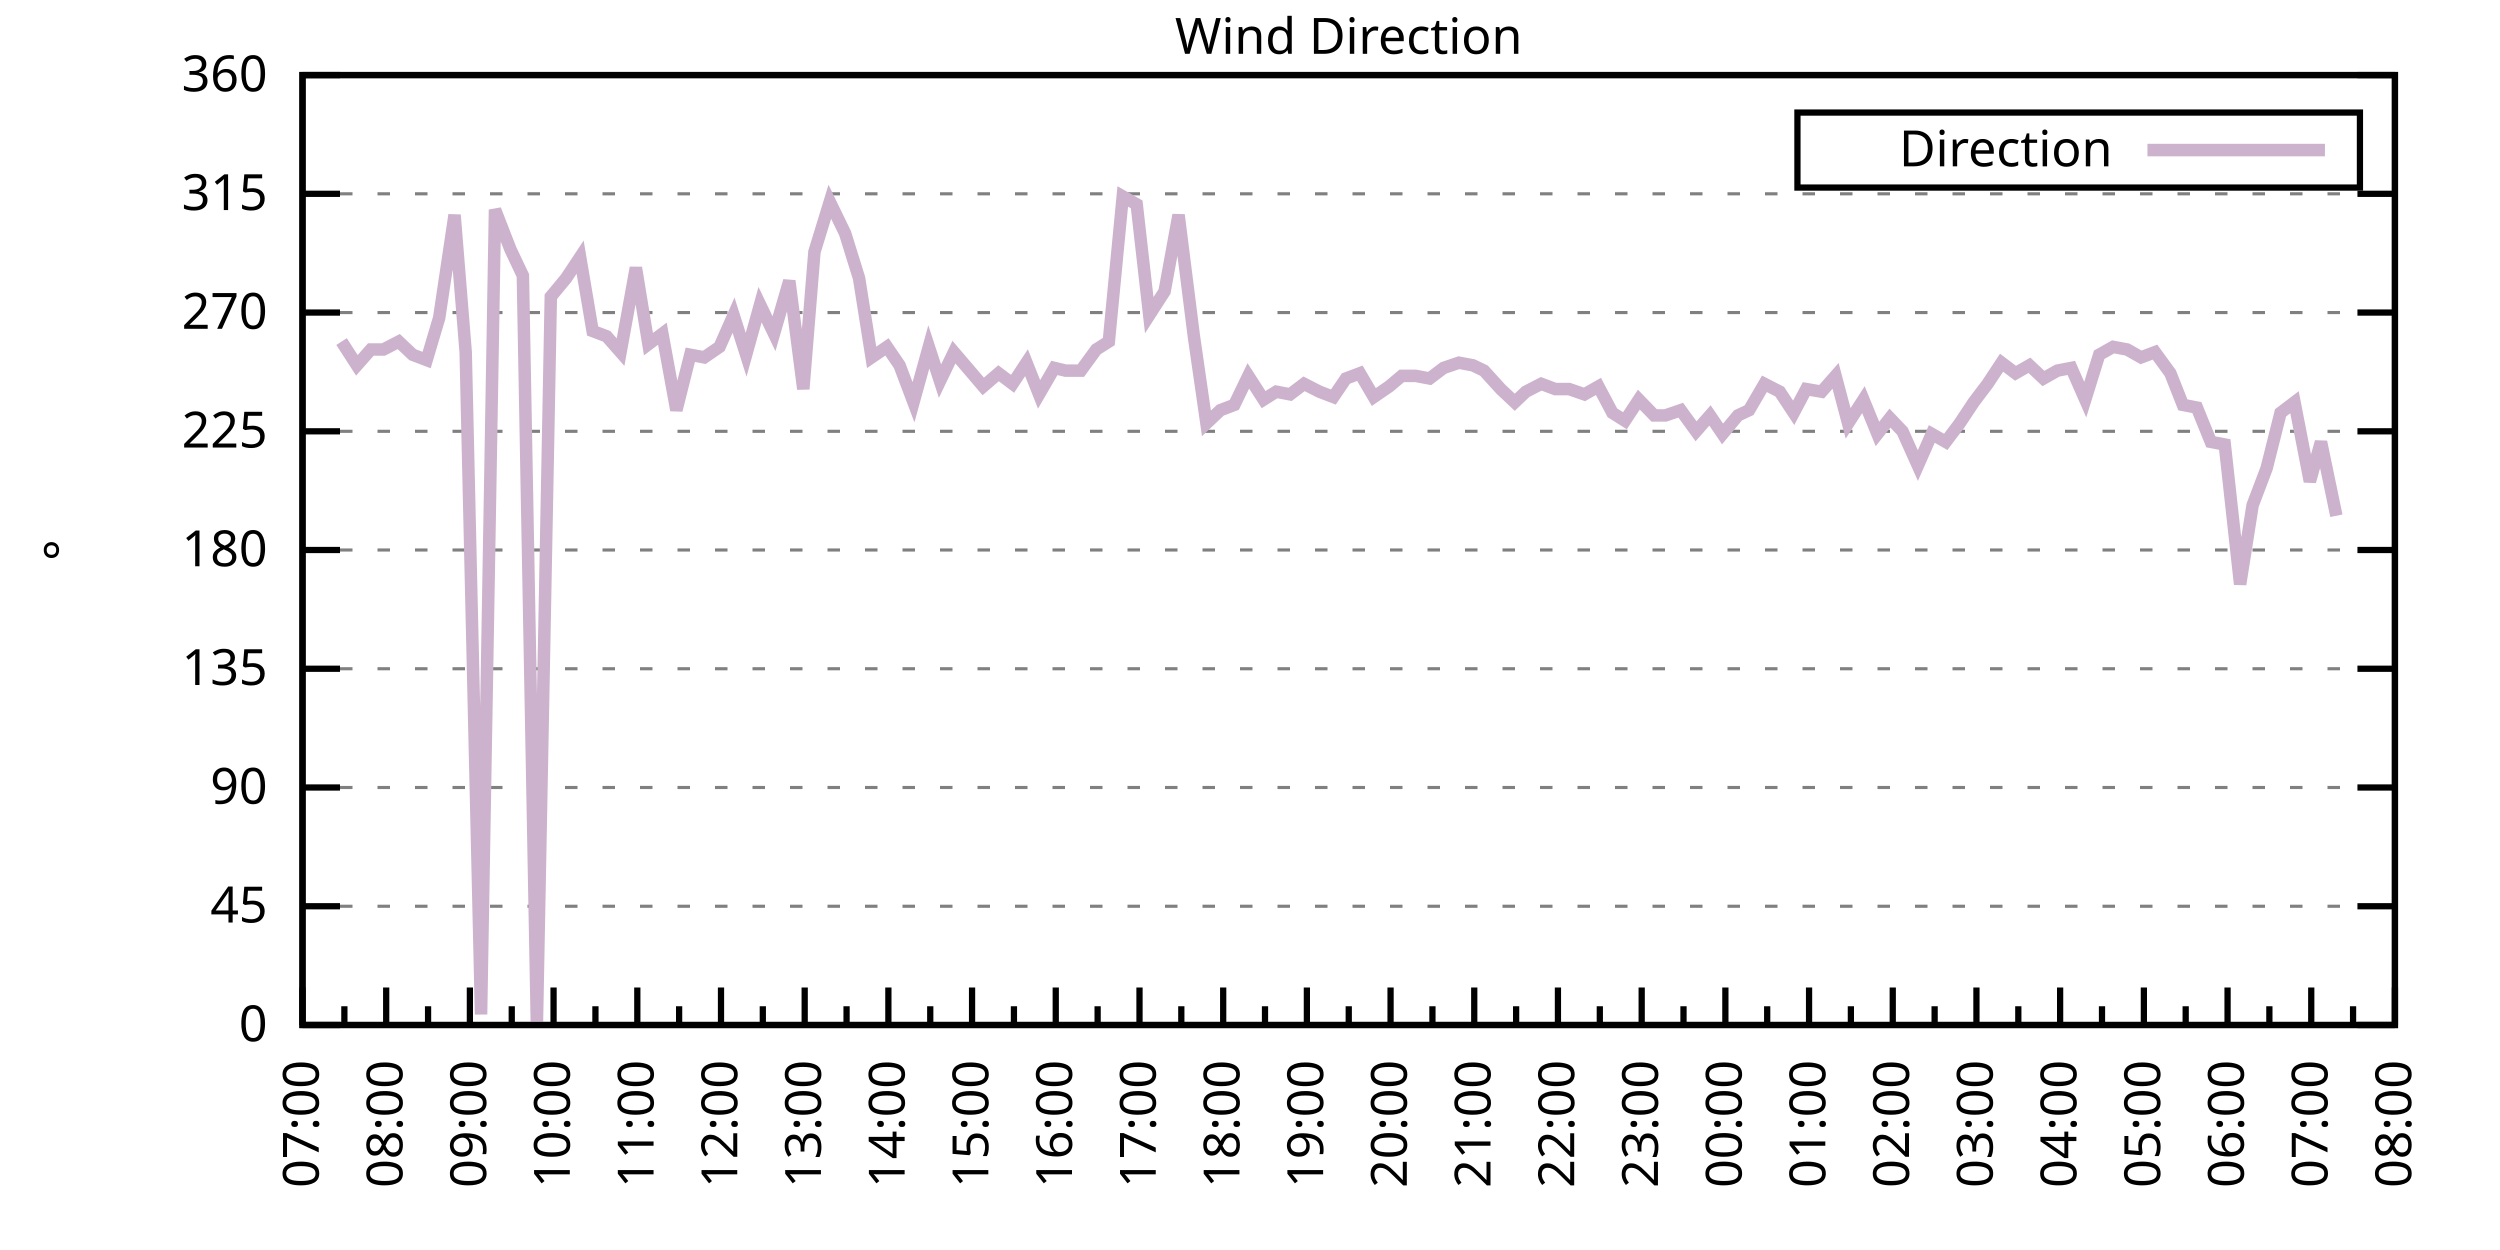
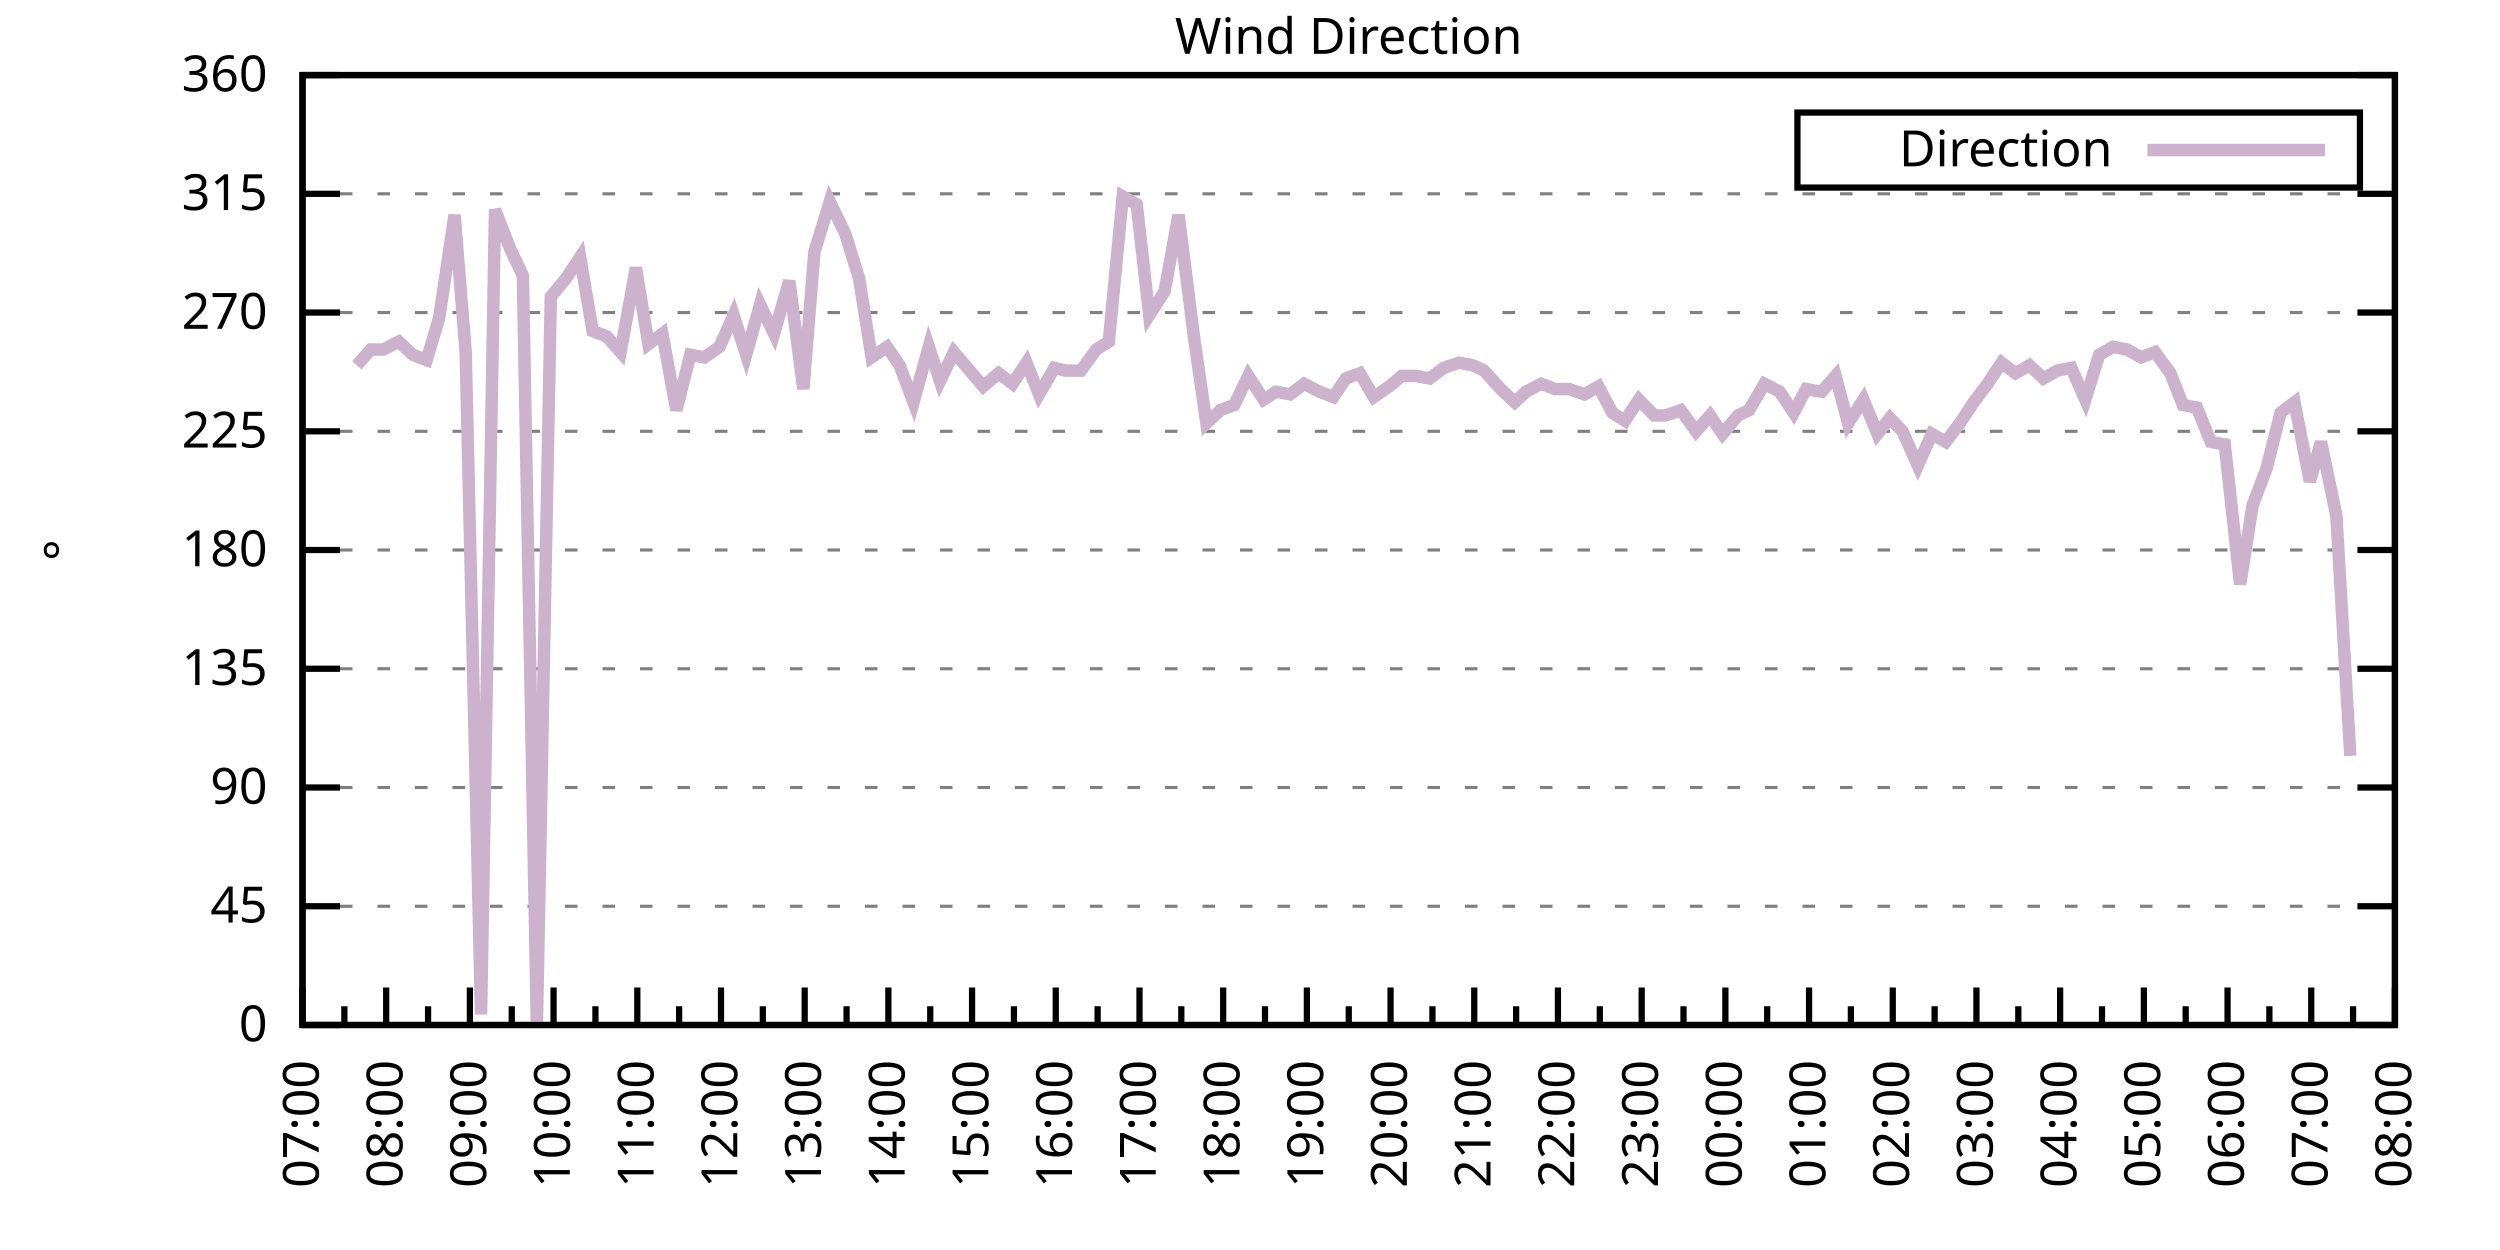
<svg xmlns="http://www.w3.org/2000/svg" xmlns:xlink="http://www.w3.org/1999/xlink" width="400" height="200" viewBox="0 0 400 200">
  <g id="gnuplot_canvas">
    <rect x="0" y="0" width="400" height="200" fill="none" />
    <defs>
      <circle id="gpDot" r="0.5" stroke-width="0.5" stroke="currentColor" />
      <path id="gpPt0" stroke-width="0.333" stroke="currentColor" d="M-1,0 h2 M0,-1 v2" />
      <path id="gpPt1" stroke-width="0.333" stroke="currentColor" d="M-1,-1 L1,1 M1,-1 L-1,1" />
      <path id="gpPt2" stroke-width="0.333" stroke="currentColor" d="M-1,0 L1,0 M0,-1 L0,1 M-1,-1 L1,1 M-1,1 L1,-1" />
      <rect id="gpPt3" stroke-width="0.333" stroke="currentColor" x="-1" y="-1" width="2" height="2" />
      <rect id="gpPt4" stroke-width="0.333" stroke="currentColor" fill="currentColor" x="-1" y="-1" width="2" height="2" />
      <circle id="gpPt5" stroke-width="0.333" stroke="currentColor" cx="0" cy="0" r="1" />
      <use xlink:href="#gpPt5" id="gpPt6" fill="currentColor" stroke="none" />
      <path id="gpPt7" stroke-width="0.333" stroke="currentColor" d="M0,-1.33 L-1.33,0.67 L1.33,0.67 z" />
      <use xlink:href="#gpPt7" id="gpPt8" fill="currentColor" stroke="none" />
      <use xlink:href="#gpPt7" id="gpPt9" stroke="currentColor" transform="rotate(180)" />
      <use xlink:href="#gpPt9" id="gpPt10" fill="currentColor" stroke="none" />
      <use xlink:href="#gpPt3" id="gpPt11" stroke="currentColor" transform="rotate(45)" />
      <use xlink:href="#gpPt11" id="gpPt12" fill="currentColor" stroke="none" />
      <path id="gpPt13" stroke-width="0.333" stroke="currentColor" d="M0,1.330 L1.265,0.411 L0.782,-1.067 L-0.782,-1.076 L-1.265,0.411 z" />
      <use xlink:href="#gpPt13" id="gpPt14" fill="currentColor" stroke="none" />
      <filter id="textbox" filterUnits="objectBoundingBox" x="0" y="0" height="1" width="1">
        <feFlood flood-color="white" flood-opacity="1" result="bgnd" />
        <feComposite in="SourceGraphic" in2="bgnd" operator="atop" />
      </filter>
      <filter id="greybox" filterUnits="objectBoundingBox" x="0" y="0" height="1" width="1">
        <feFlood flood-color="lightgrey" flood-opacity="1" result="grey" />
        <feComposite in="SourceGraphic" in2="grey" operator="atop" />
      </filter>
    </defs>
    <g fill="none" color="white" stroke="currentColor" stroke-width="1.00" stroke-linecap="butt" stroke-linejoin="miter">
</g>
    <g fill="none" color="black" stroke="currentColor" stroke-width="1.00" stroke-linecap="butt" stroke-linejoin="miter">
      <g stroke="none" shape-rendering="crispEdges">
        <polygon fill="rgb(255, 255, 255)" points="48.40,164.00 383.18,164.00 383.18,12.02 48.40,12.02 " />
      </g>
    </g>
    <g fill="none" color="black" stroke="currentColor" stroke-width="1.00" stroke-linecap="butt" stroke-linejoin="miter">
</g>
    <g fill="none" color="black" stroke="black" stroke-width="0.50" stroke-linecap="butt" stroke-linejoin="miter">
</g>
    <g fill="none" color="gray" stroke="currentColor" stroke-width="0.50" stroke-linecap="butt" stroke-linejoin="miter">
      <path stroke="gray" stroke-dasharray="2,4" class="gridline" d="M48.40,164.00 L383.19,164.00  " />
    </g>
    <g fill="none" color="gray" stroke="gray" stroke-width="1.00" stroke-linecap="butt" stroke-linejoin="miter">
</g>
    <g fill="none" color="black" stroke="currentColor" stroke-width="1.00" stroke-linecap="butt" stroke-linejoin="miter">
      <path stroke="black" d="M48.40,164.00 L54.40,164.00 M383.19,164.00 L377.19,164.00  " />
      <g transform="translate(42.80,166.60)" stroke="none" fill="black" font-family="Sans" font-size="8.00" text-anchor="end">
        <text>
          <tspan font-family="Sans"> 0</tspan>
        </text>
      </g>
    </g>
    <g fill="none" color="black" stroke="currentColor" stroke-width="1.00" stroke-linecap="butt" stroke-linejoin="miter">
</g>
    <g fill="none" color="black" stroke="black" stroke-width="0.50" stroke-linecap="butt" stroke-linejoin="miter">
</g>
    <g fill="none" color="gray" stroke="currentColor" stroke-width="0.50" stroke-linecap="butt" stroke-linejoin="miter">
      <path stroke="gray" stroke-dasharray="2,4" class="gridline" d="M48.40,145.00 L383.19,145.00  " />
    </g>
    <g fill="none" color="gray" stroke="gray" stroke-width="1.00" stroke-linecap="butt" stroke-linejoin="miter">
</g>
    <g fill="none" color="black" stroke="currentColor" stroke-width="1.00" stroke-linecap="butt" stroke-linejoin="miter">
      <path stroke="black" d="M48.40,145.00 L54.40,145.00 M383.19,145.00 L377.19,145.00  " />
      <g transform="translate(42.80,147.60)" stroke="none" fill="black" font-family="Sans" font-size="8.00" text-anchor="end">
        <text>
          <tspan font-family="Sans"> 45</tspan>
        </text>
      </g>
    </g>
    <g fill="none" color="black" stroke="currentColor" stroke-width="1.00" stroke-linecap="butt" stroke-linejoin="miter">
</g>
    <g fill="none" color="black" stroke="black" stroke-width="0.50" stroke-linecap="butt" stroke-linejoin="miter">
</g>
    <g fill="none" color="gray" stroke="currentColor" stroke-width="0.50" stroke-linecap="butt" stroke-linejoin="miter">
      <path stroke="gray" stroke-dasharray="2,4" class="gridline" d="M48.40,126.00 L383.19,126.00  " />
    </g>
    <g fill="none" color="gray" stroke="gray" stroke-width="1.00" stroke-linecap="butt" stroke-linejoin="miter">
</g>
    <g fill="none" color="black" stroke="currentColor" stroke-width="1.00" stroke-linecap="butt" stroke-linejoin="miter">
      <path stroke="black" d="M48.40,126.00 L54.40,126.00 M383.19,126.00 L377.19,126.00  " />
      <g transform="translate(42.80,128.60)" stroke="none" fill="black" font-family="Sans" font-size="8.00" text-anchor="end">
        <text>
          <tspan font-family="Sans"> 90</tspan>
        </text>
      </g>
    </g>
    <g fill="none" color="black" stroke="currentColor" stroke-width="1.00" stroke-linecap="butt" stroke-linejoin="miter">
</g>
    <g fill="none" color="black" stroke="black" stroke-width="0.50" stroke-linecap="butt" stroke-linejoin="miter">
</g>
    <g fill="none" color="gray" stroke="currentColor" stroke-width="0.50" stroke-linecap="butt" stroke-linejoin="miter">
      <path stroke="gray" stroke-dasharray="2,4" class="gridline" d="M48.40,107.00 L383.19,107.00  " />
    </g>
    <g fill="none" color="gray" stroke="gray" stroke-width="1.00" stroke-linecap="butt" stroke-linejoin="miter">
</g>
    <g fill="none" color="black" stroke="currentColor" stroke-width="1.00" stroke-linecap="butt" stroke-linejoin="miter">
      <path stroke="black" d="M48.40,107.00 L54.40,107.00 M383.19,107.00 L377.19,107.00  " />
      <g transform="translate(42.80,109.60)" stroke="none" fill="black" font-family="Sans" font-size="8.00" text-anchor="end">
        <text>
          <tspan font-family="Sans"> 135</tspan>
        </text>
      </g>
    </g>
    <g fill="none" color="black" stroke="currentColor" stroke-width="1.00" stroke-linecap="butt" stroke-linejoin="miter">
</g>
    <g fill="none" color="black" stroke="black" stroke-width="0.50" stroke-linecap="butt" stroke-linejoin="miter">
</g>
    <g fill="none" color="gray" stroke="currentColor" stroke-width="0.50" stroke-linecap="butt" stroke-linejoin="miter">
      <path stroke="gray" stroke-dasharray="2,4" class="gridline" d="M48.40,88.00 L383.19,88.00  " />
    </g>
    <g fill="none" color="gray" stroke="gray" stroke-width="1.00" stroke-linecap="butt" stroke-linejoin="miter">
</g>
    <g fill="none" color="black" stroke="currentColor" stroke-width="1.00" stroke-linecap="butt" stroke-linejoin="miter">
      <path stroke="black" d="M48.40,88.00 L54.40,88.00 M383.19,88.00 L377.19,88.00  " />
      <g transform="translate(42.80,90.60)" stroke="none" fill="black" font-family="Sans" font-size="8.00" text-anchor="end">
        <text>
          <tspan font-family="Sans"> 180</tspan>
        </text>
      </g>
    </g>
    <g fill="none" color="black" stroke="currentColor" stroke-width="1.00" stroke-linecap="butt" stroke-linejoin="miter">
</g>
    <g fill="none" color="black" stroke="black" stroke-width="0.50" stroke-linecap="butt" stroke-linejoin="miter">
</g>
    <g fill="none" color="gray" stroke="currentColor" stroke-width="0.50" stroke-linecap="butt" stroke-linejoin="miter">
      <path stroke="gray" stroke-dasharray="2,4" class="gridline" d="M48.40,69.01 L383.19,69.01  " />
    </g>
    <g fill="none" color="gray" stroke="gray" stroke-width="1.00" stroke-linecap="butt" stroke-linejoin="miter">
</g>
    <g fill="none" color="black" stroke="currentColor" stroke-width="1.00" stroke-linecap="butt" stroke-linejoin="miter">
      <path stroke="black" d="M48.40,69.01 L54.40,69.01 M383.19,69.01 L377.19,69.01  " />
      <g transform="translate(42.80,71.61)" stroke="none" fill="black" font-family="Sans" font-size="8.00" text-anchor="end">
        <text>
          <tspan font-family="Sans"> 225</tspan>
        </text>
      </g>
    </g>
    <g fill="none" color="black" stroke="currentColor" stroke-width="1.00" stroke-linecap="butt" stroke-linejoin="miter">
</g>
    <g fill="none" color="black" stroke="black" stroke-width="0.50" stroke-linecap="butt" stroke-linejoin="miter">
</g>
    <g fill="none" color="gray" stroke="currentColor" stroke-width="0.50" stroke-linecap="butt" stroke-linejoin="miter">
      <path stroke="gray" stroke-dasharray="2,4" class="gridline" d="M48.40,50.01 L383.19,50.01  " />
    </g>
    <g fill="none" color="gray" stroke="gray" stroke-width="1.00" stroke-linecap="butt" stroke-linejoin="miter">
</g>
    <g fill="none" color="black" stroke="currentColor" stroke-width="1.00" stroke-linecap="butt" stroke-linejoin="miter">
      <path stroke="black" d="M48.40,50.01 L54.40,50.01 M383.19,50.01 L377.19,50.01  " />
      <g transform="translate(42.80,52.61)" stroke="none" fill="black" font-family="Sans" font-size="8.00" text-anchor="end">
        <text>
          <tspan font-family="Sans"> 270</tspan>
        </text>
      </g>
    </g>
    <g fill="none" color="black" stroke="currentColor" stroke-width="1.00" stroke-linecap="butt" stroke-linejoin="miter">
</g>
    <g fill="none" color="black" stroke="black" stroke-width="0.50" stroke-linecap="butt" stroke-linejoin="miter">
</g>
    <g fill="none" color="gray" stroke="currentColor" stroke-width="0.50" stroke-linecap="butt" stroke-linejoin="miter">
      <path stroke="gray" stroke-dasharray="2,4" class="gridline" d="M48.40,31.01 L383.19,31.01  " />
    </g>
    <g fill="none" color="gray" stroke="gray" stroke-width="1.00" stroke-linecap="butt" stroke-linejoin="miter">
</g>
    <g fill="none" color="black" stroke="currentColor" stroke-width="1.00" stroke-linecap="butt" stroke-linejoin="miter">
      <path stroke="black" d="M48.40,31.01 L54.40,31.01 M383.19,31.01 L377.19,31.01  " />
      <g transform="translate(42.80,33.61)" stroke="none" fill="black" font-family="Sans" font-size="8.00" text-anchor="end">
        <text>
          <tspan font-family="Sans"> 315</tspan>
        </text>
      </g>
    </g>
    <g fill="none" color="black" stroke="currentColor" stroke-width="1.00" stroke-linecap="butt" stroke-linejoin="miter">
</g>
    <g fill="none" color="black" stroke="black" stroke-width="0.50" stroke-linecap="butt" stroke-linejoin="miter">
</g>
    <g fill="none" color="gray" stroke="currentColor" stroke-width="0.50" stroke-linecap="butt" stroke-linejoin="miter">
      <path stroke="gray" stroke-dasharray="2,4" class="gridline" d="M48.40,12.01 L383.19,12.01  " />
    </g>
    <g fill="none" color="gray" stroke="gray" stroke-width="1.00" stroke-linecap="butt" stroke-linejoin="miter">
</g>
    <g fill="none" color="black" stroke="currentColor" stroke-width="1.00" stroke-linecap="butt" stroke-linejoin="miter">
      <path stroke="black" d="M48.40,12.01 L54.40,12.01 M383.19,12.01 L377.19,12.01  " />
      <g transform="translate(42.80,14.61)" stroke="none" fill="black" font-family="Sans" font-size="8.00" text-anchor="end">
        <text>
          <tspan font-family="Sans"> 360</tspan>
        </text>
      </g>
    </g>
    <g fill="none" color="black" stroke="currentColor" stroke-width="1.00" stroke-linecap="butt" stroke-linejoin="miter">
      <path stroke="black" d="M48.40,164.00 L48.40,158.00  " />
      <g transform="translate(51.00,169.60) rotate(270)" stroke="none" fill="black" font-family="Sans" font-size="8.00" text-anchor="end">
        <text>
          <tspan font-family="Sans">07:00</tspan>
        </text>
      </g>
    </g>
    <g fill="none" color="black" stroke="currentColor" stroke-width="1.00" stroke-linecap="butt" stroke-linejoin="miter">
      <path stroke="black" d="M55.10,164.00 L55.10,161.00 M61.79,164.00 L61.79,158.00  " />
      <g transform="translate(64.39,169.60) rotate(270)" stroke="none" fill="black" font-family="Sans" font-size="8.00" text-anchor="end">
        <text>
          <tspan font-family="Sans">08:00</tspan>
        </text>
      </g>
    </g>
    <g fill="none" color="black" stroke="currentColor" stroke-width="1.00" stroke-linecap="butt" stroke-linejoin="miter">
      <path stroke="black" d="M68.49,164.00 L68.49,161.00 M75.18,164.00 L75.18,158.00  " />
      <g transform="translate(77.78,169.60) rotate(270)" stroke="none" fill="black" font-family="Sans" font-size="8.00" text-anchor="end">
        <text>
          <tspan font-family="Sans">09:00</tspan>
        </text>
      </g>
    </g>
    <g fill="none" color="black" stroke="currentColor" stroke-width="1.00" stroke-linecap="butt" stroke-linejoin="miter">
      <path stroke="black" d="M81.88,164.00 L81.88,161.00 M88.57,164.00 L88.57,158.00  " />
      <g transform="translate(91.17,169.60) rotate(270)" stroke="none" fill="black" font-family="Sans" font-size="8.00" text-anchor="end">
        <text>
          <tspan font-family="Sans">10:00</tspan>
        </text>
      </g>
    </g>
    <g fill="none" color="black" stroke="currentColor" stroke-width="1.00" stroke-linecap="butt" stroke-linejoin="miter">
      <path stroke="black" d="M95.27,164.00 L95.27,161.00 M101.97,164.00 L101.97,158.00  " />
      <g transform="translate(104.57,169.60) rotate(270)" stroke="none" fill="black" font-family="Sans" font-size="8.00" text-anchor="end">
        <text>
          <tspan font-family="Sans">11:00</tspan>
        </text>
      </g>
    </g>
    <g fill="none" color="black" stroke="currentColor" stroke-width="1.00" stroke-linecap="butt" stroke-linejoin="miter">
      <path stroke="black" d="M108.66,164.00 L108.66,161.00 M115.36,164.00 L115.36,158.00  " />
      <g transform="translate(117.96,169.60) rotate(270)" stroke="none" fill="black" font-family="Sans" font-size="8.00" text-anchor="end">
        <text>
          <tspan font-family="Sans">12:00</tspan>
        </text>
      </g>
    </g>
    <g fill="none" color="black" stroke="currentColor" stroke-width="1.00" stroke-linecap="butt" stroke-linejoin="miter">
      <path stroke="black" d="M122.05,164.00 L122.05,161.00 M128.75,164.00 L128.75,158.00  " />
      <g transform="translate(131.35,169.60) rotate(270)" stroke="none" fill="black" font-family="Sans" font-size="8.00" text-anchor="end">
        <text>
          <tspan font-family="Sans">13:00</tspan>
        </text>
      </g>
    </g>
    <g fill="none" color="black" stroke="currentColor" stroke-width="1.00" stroke-linecap="butt" stroke-linejoin="miter">
      <path stroke="black" d="M135.45,164.00 L135.45,161.00 M142.14,164.00 L142.14,158.00  " />
      <g transform="translate(144.74,169.60) rotate(270)" stroke="none" fill="black" font-family="Sans" font-size="8.00" text-anchor="end">
        <text>
          <tspan font-family="Sans">14:00</tspan>
        </text>
      </g>
    </g>
    <g fill="none" color="black" stroke="currentColor" stroke-width="1.00" stroke-linecap="butt" stroke-linejoin="miter">
      <path stroke="black" d="M148.84,164.00 L148.84,161.00 M155.53,164.00 L155.53,158.00  " />
      <g transform="translate(158.13,169.60) rotate(270)" stroke="none" fill="black" font-family="Sans" font-size="8.00" text-anchor="end">
        <text>
          <tspan font-family="Sans">15:00</tspan>
        </text>
      </g>
    </g>
    <g fill="none" color="black" stroke="currentColor" stroke-width="1.00" stroke-linecap="butt" stroke-linejoin="miter">
      <path stroke="black" d="M162.23,164.00 L162.23,161.00 M168.92,164.00 L168.92,158.00  " />
      <g transform="translate(171.52,169.60) rotate(270)" stroke="none" fill="black" font-family="Sans" font-size="8.00" text-anchor="end">
        <text>
          <tspan font-family="Sans">16:00</tspan>
        </text>
      </g>
    </g>
    <g fill="none" color="black" stroke="currentColor" stroke-width="1.00" stroke-linecap="butt" stroke-linejoin="miter">
      <path stroke="black" d="M175.62,164.00 L175.62,161.00 M182.32,164.00 L182.32,158.00  " />
      <g transform="translate(184.92,169.60) rotate(270)" stroke="none" fill="black" font-family="Sans" font-size="8.00" text-anchor="end">
        <text>
          <tspan font-family="Sans">17:00</tspan>
        </text>
      </g>
    </g>
    <g fill="none" color="black" stroke="currentColor" stroke-width="1.00" stroke-linecap="butt" stroke-linejoin="miter">
      <path stroke="black" d="M189.01,164.00 L189.01,161.00 M195.71,164.00 L195.71,158.00  " />
      <g transform="translate(198.31,169.60) rotate(270)" stroke="none" fill="black" font-family="Sans" font-size="8.00" text-anchor="end">
        <text>
          <tspan font-family="Sans">18:00</tspan>
        </text>
      </g>
    </g>
    <g fill="none" color="black" stroke="currentColor" stroke-width="1.00" stroke-linecap="butt" stroke-linejoin="miter">
      <path stroke="black" d="M202.40,164.00 L202.40,161.00 M209.10,164.00 L209.10,158.00  " />
      <g transform="translate(211.70,169.60) rotate(270)" stroke="none" fill="black" font-family="Sans" font-size="8.00" text-anchor="end">
        <text>
          <tspan font-family="Sans">19:00</tspan>
        </text>
      </g>
    </g>
    <g fill="none" color="black" stroke="currentColor" stroke-width="1.00" stroke-linecap="butt" stroke-linejoin="miter">
      <path stroke="black" d="M215.80,164.00 L215.80,161.00 M222.49,164.00 L222.49,158.00  " />
      <g transform="translate(225.09,169.60) rotate(270)" stroke="none" fill="black" font-family="Sans" font-size="8.00" text-anchor="end">
        <text>
          <tspan font-family="Sans">20:00</tspan>
        </text>
      </g>
    </g>
    <g fill="none" color="black" stroke="currentColor" stroke-width="1.00" stroke-linecap="butt" stroke-linejoin="miter">
      <path stroke="black" d="M229.19,164.00 L229.19,161.00 M235.88,164.00 L235.88,158.00  " />
      <g transform="translate(238.48,169.60) rotate(270)" stroke="none" fill="black" font-family="Sans" font-size="8.00" text-anchor="end">
        <text>
          <tspan font-family="Sans">21:00</tspan>
        </text>
      </g>
    </g>
    <g fill="none" color="black" stroke="currentColor" stroke-width="1.00" stroke-linecap="butt" stroke-linejoin="miter">
      <path stroke="black" d="M242.58,164.00 L242.58,161.00 M249.27,164.00 L249.27,158.00  " />
      <g transform="translate(251.87,169.60) rotate(270)" stroke="none" fill="black" font-family="Sans" font-size="8.00" text-anchor="end">
        <text>
          <tspan font-family="Sans">22:00</tspan>
        </text>
      </g>
    </g>
    <g fill="none" color="black" stroke="currentColor" stroke-width="1.00" stroke-linecap="butt" stroke-linejoin="miter">
      <path stroke="black" d="M255.97,164.00 L255.97,161.00 M262.67,164.00 L262.67,158.00  " />
      <g transform="translate(265.27,169.60) rotate(270)" stroke="none" fill="black" font-family="Sans" font-size="8.00" text-anchor="end">
        <text>
          <tspan font-family="Sans">23:00</tspan>
        </text>
      </g>
    </g>
    <g fill="none" color="black" stroke="currentColor" stroke-width="1.00" stroke-linecap="butt" stroke-linejoin="miter">
      <path stroke="black" d="M269.36,164.00 L269.36,161.00 M276.06,164.00 L276.06,158.00  " />
      <g transform="translate(278.66,169.60) rotate(270)" stroke="none" fill="black" font-family="Sans" font-size="8.00" text-anchor="end">
        <text>
          <tspan font-family="Sans">00:00</tspan>
        </text>
      </g>
    </g>
    <g fill="none" color="black" stroke="currentColor" stroke-width="1.00" stroke-linecap="butt" stroke-linejoin="miter">
      <path stroke="black" d="M282.75,164.00 L282.75,161.00 M289.45,164.00 L289.45,158.00  " />
      <g transform="translate(292.05,169.60) rotate(270)" stroke="none" fill="black" font-family="Sans" font-size="8.00" text-anchor="end">
        <text>
          <tspan font-family="Sans">01:00</tspan>
        </text>
      </g>
    </g>
    <g fill="none" color="black" stroke="currentColor" stroke-width="1.00" stroke-linecap="butt" stroke-linejoin="miter">
      <path stroke="black" d="M296.14,164.00 L296.14,161.00 M302.84,164.00 L302.84,158.00  " />
      <g transform="translate(305.44,169.60) rotate(270)" stroke="none" fill="black" font-family="Sans" font-size="8.00" text-anchor="end">
        <text>
          <tspan font-family="Sans">02:00</tspan>
        </text>
      </g>
    </g>
    <g fill="none" color="black" stroke="currentColor" stroke-width="1.00" stroke-linecap="butt" stroke-linejoin="miter">
      <path stroke="black" d="M309.54,164.00 L309.54,161.00 M316.23,164.00 L316.23,158.00  " />
      <g transform="translate(318.83,169.60) rotate(270)" stroke="none" fill="black" font-family="Sans" font-size="8.00" text-anchor="end">
        <text>
          <tspan font-family="Sans">03:00</tspan>
        </text>
      </g>
    </g>
    <g fill="none" color="black" stroke="currentColor" stroke-width="1.00" stroke-linecap="butt" stroke-linejoin="miter">
      <path stroke="black" d="M322.93,164.00 L322.93,161.00 M329.62,164.00 L329.62,158.00  " />
      <g transform="translate(332.22,169.60) rotate(270)" stroke="none" fill="black" font-family="Sans" font-size="8.00" text-anchor="end">
        <text>
          <tspan font-family="Sans">04:00</tspan>
        </text>
      </g>
    </g>
    <g fill="none" color="black" stroke="currentColor" stroke-width="1.00" stroke-linecap="butt" stroke-linejoin="miter">
      <path stroke="black" d="M336.32,164.00 L336.32,161.00 M343.02,164.00 L343.02,158.00  " />
      <g transform="translate(345.62,169.60) rotate(270)" stroke="none" fill="black" font-family="Sans" font-size="8.00" text-anchor="end">
        <text>
          <tspan font-family="Sans">05:00</tspan>
        </text>
      </g>
    </g>
    <g fill="none" color="black" stroke="currentColor" stroke-width="1.00" stroke-linecap="butt" stroke-linejoin="miter">
      <path stroke="black" d="M349.71,164.00 L349.71,161.00 M356.41,164.00 L356.41,158.00  " />
      <g transform="translate(359.01,169.60) rotate(270)" stroke="none" fill="black" font-family="Sans" font-size="8.00" text-anchor="end">
        <text>
          <tspan font-family="Sans">06:00</tspan>
        </text>
      </g>
    </g>
    <g fill="none" color="black" stroke="currentColor" stroke-width="1.00" stroke-linecap="butt" stroke-linejoin="miter">
      <path stroke="black" d="M363.10,164.00 L363.10,161.00 M369.80,164.00 L369.80,158.00  " />
      <g transform="translate(372.40,169.60) rotate(270)" stroke="none" fill="black" font-family="Sans" font-size="8.00" text-anchor="end">
        <text>
          <tspan font-family="Sans">07:00</tspan>
        </text>
      </g>
    </g>
    <g fill="none" color="black" stroke="currentColor" stroke-width="1.00" stroke-linecap="butt" stroke-linejoin="miter">
      <path stroke="black" d="M376.49,164.00 L376.49,161.00 M383.19,164.00 L383.19,158.00  " />
      <g transform="translate(385.79,169.60) rotate(270)" stroke="none" fill="black" font-family="Sans" font-size="8.00" text-anchor="end">
        <text>
          <tspan font-family="Sans">08:00</tspan>
        </text>
      </g>
    </g>
    <g fill="none" color="black" stroke="currentColor" stroke-width="1.00" stroke-linecap="butt" stroke-linejoin="miter">
</g>
    <g fill="none" color="black" stroke="currentColor" stroke-width="1.00" stroke-linecap="butt" stroke-linejoin="miter">
      <path stroke="black" d="M48.40,12.01 L48.40,164.00 L383.19,164.00 L383.19,12.01 L48.40,12.01 Z  " />
    </g>
    <g fill="none" color="black" stroke="currentColor" stroke-width="1.00" stroke-linecap="butt" stroke-linejoin="miter">
      <g transform="translate(12.80,88.01) rotate(270)" stroke="none" fill="black" font-family="Sans" font-size="8.00" text-anchor="middle">
        <text>
          <tspan font-family="Sans">°</tspan>
        </text>
      </g>
    </g>
    <g fill="none" color="black" stroke="currentColor" stroke-width="1.00" stroke-linecap="butt" stroke-linejoin="miter">
</g>
    <g fill="none" color="black" stroke="currentColor" stroke-width="1.00" stroke-linecap="butt" stroke-linejoin="miter">
      <path stroke="black" d="M287.59,30.01 L287.59,18.01 L377.59,18.01 L377.59,30.01 L287.59,30.01 Z  " />
    </g>
    <g id="Wind_direction_plot_1">
      <g fill="none" color="white" stroke="black" stroke-width="2.00" stroke-linecap="butt" stroke-linejoin="miter">
</g>
      <g fill="none" color="black" stroke="currentColor" stroke-width="2.00" stroke-linecap="butt" stroke-linejoin="miter">
        <g transform="translate(337.99,26.61)" stroke="none" fill="black" font-family="Sans" font-size="8.00" text-anchor="end">
          <text>
            <tspan font-family="Sans">Direction</tspan>
          </text>
        </g>
      </g>
      <g fill="none" color="black" stroke="currentColor" stroke-width="2.00" stroke-linecap="butt" stroke-linejoin="miter">
-         <path stroke="rgb(204, 178, 204)" d="M343.59,24.01 L371.99,24.01 M54.65,54.65 L57.10,58.45 L59.34,55.92 L61.35,55.92 L63.80,54.65 L66.03,56.76   L68.26,57.61 L70.27,50.85 L72.73,34.39 L74.51,56.34 L76.97,162.31 L79.20,33.54 L81.66,39.87 L83.66,44.10   L85.90,164.00 L88.13,47.47 L90.58,44.52 L92.82,41.14 L94.82,52.96 L97.06,53.81 L99.29,56.34 L101.74,42.83   L103.75,55.07 L105.98,53.39 L108.22,65.63 L110.45,56.76 L112.68,57.18 L115.13,55.50 L117.37,50.43 L119.38,56.76   L121.61,48.74 L123.84,53.39 L126.29,44.94 L128.53,62.25 L130.31,40.30 L132.77,32.28 L135.22,37.34 L137.45,44.52   L139.46,57.18 L141.92,55.50 L143.93,58.45 L146.16,64.36 L148.61,55.50 L150.40,60.98 L152.63,56.34 L157.32,61.83   L159.77,59.72 L162.01,61.41 L164.24,58.03 L166.25,63.10 L168.70,58.87 L170.49,59.30 L172.94,59.30 L175.40,55.92   L177.41,54.65 L179.64,31.43 L181.87,32.70 L183.88,50.43 L186.33,46.63 L188.57,34.39 L191.02,53.81 L193.03,67.74   L195.26,65.63 L197.49,64.78 L199.73,60.14 L202.18,63.94 L204.19,62.67 L206.42,63.10 L208.65,61.41 L211.11,62.67   L213.34,63.52 L215.35,60.56 L217.58,59.72 L219.81,63.52 L222.27,61.83 L224.28,60.14 L226.51,60.14 L228.74,60.56   L230.97,58.87 L233.43,58.03 L235.66,58.45 L237.44,59.30 L240.12,62.25 L242.36,64.36 L244.14,62.67 L246.60,61.41   L248.83,62.25 L251.06,62.25 L253.51,63.10 L255.75,61.83 L257.98,66.05 L259.99,67.32 L262.22,63.94 L264.67,66.47   L266.46,66.47 L268.92,65.63 L271.37,69.01 L273.60,66.47 L275.61,69.43 L278.07,66.47 L279.85,65.63 L282.31,61.41   L284.76,62.67 L286.99,66.05 L289.00,62.25 L291.46,62.67 L293.69,60.14 L295.70,67.74 L298.15,63.94 L300.39,69.43   L302.39,66.90 L304.40,69.01 L306.86,74.49 L309.09,69.43 L311.32,70.70 L313.55,67.74 L315.79,64.36 L318.02,61.41   L320.25,58.03 L322.48,59.72 L324.71,58.45 L326.95,60.56 L329.18,59.30 L331.41,58.87 L333.64,63.94 L335.87,56.76   L338.10,55.50 L340.34,55.92 L342.57,57.18 L344.80,56.34 L347.26,59.72 L349.26,64.78 L351.50,65.21 L353.73,70.70   L355.96,71.12 L358.42,93.49 L360.42,80.83 L362.66,74.92 L364.89,66.05 L367.12,64.36 L369.58,77.03 L371.36,70.70   L373.82,82.52  " />
+         <path stroke="rgb(204, 178, 204)" d="M343.59,24.01 L371.99,24.01 M57.10,58.45 L59.34,55.92 L61.35,55.92 L63.80,54.65 L66.03,56.76 L68.26,57.61   L70.27,50.85 L72.73,34.39 L74.51,56.34 L76.97,162.31 L79.20,33.54 L81.66,39.87 L83.66,44.10 L85.90,164.00   L88.13,47.47 L90.58,44.52 L92.82,41.14 L94.82,52.96 L97.06,53.81 L99.29,56.34 L101.74,42.83 L103.75,55.07   L105.98,53.39 L108.22,65.63 L110.45,56.76 L112.68,57.18 L115.13,55.50 L117.37,50.43 L119.38,56.76 L121.61,48.74   L123.84,53.39 L126.29,44.94 L128.53,62.25 L130.31,40.30 L132.77,32.28 L135.22,37.34 L137.45,44.52 L139.46,57.18   L141.92,55.50 L143.93,58.45 L146.16,64.36 L148.61,55.50 L150.40,60.98 L152.63,56.34 L157.32,61.83 L159.77,59.72   L162.01,61.41 L164.24,58.03 L166.25,63.10 L168.70,58.87 L170.49,59.30 L172.94,59.30 L175.40,55.92 L177.41,54.65   L179.64,31.43 L181.87,32.70 L183.88,50.43 L186.33,46.63 L188.57,34.39 L191.02,53.81 L193.03,67.74 L195.26,65.63   L197.49,64.78 L199.73,60.14 L202.18,63.94 L204.19,62.67 L206.42,63.10 L208.65,61.41 L211.11,62.67 L213.34,63.52   L215.35,60.56 L217.58,59.72 L219.81,63.52 L222.27,61.83 L224.28,60.14 L226.51,60.14 L228.74,60.56 L230.97,58.87   L233.43,58.03 L235.66,58.45 L237.44,59.30 L240.12,62.25 L242.36,64.36 L244.14,62.67 L246.60,61.41 L248.83,62.25   L251.06,62.25 L253.51,63.10 L255.75,61.83 L257.98,66.05 L259.99,67.32 L262.22,63.94 L264.67,66.47 L266.46,66.47   L268.92,65.63 L271.37,69.01 L273.60,66.47 L275.61,69.43 L278.07,66.47 L279.85,65.63 L282.31,61.41 L284.76,62.67   L286.99,66.05 L289.00,62.25 L291.46,62.67 L293.69,60.14 L295.70,67.74 L298.15,63.94 L300.39,69.43 L302.39,66.90   L304.40,69.01 L306.86,74.49 L309.09,69.43 L311.32,70.70 L313.55,67.74 L315.79,64.36 L318.02,61.41 L320.25,58.03   L322.48,59.72 L324.71,58.45 L326.95,60.56 L329.18,59.30 L331.41,58.87 L333.64,63.94 L335.87,56.76 L338.10,55.50   L340.34,55.92 L342.57,57.18 L344.80,56.34 L347.26,59.72 L349.26,64.78 L351.50,65.21 L353.73,70.70 L355.96,71.12   L358.42,93.49 L360.42,80.83 L362.66,74.92 L364.89,66.05 L367.12,64.36 L369.58,77.03 L371.36,70.70 L373.82,82.52   L376.05,120.94  " />
      </g>
    </g>
    <g fill="none" color="black" stroke="currentColor" stroke-width="2.00" stroke-linecap="butt" stroke-linejoin="miter">
</g>
    <g fill="none" color="black" stroke="black" stroke-width="1.00" stroke-linecap="butt" stroke-linejoin="miter">
</g>
    <g fill="none" color="black" stroke="currentColor" stroke-width="1.00" stroke-linecap="butt" stroke-linejoin="miter">
      <path stroke="black" d="M48.40,12.01 L48.40,164.00 L383.19,164.00 L383.19,12.01 L48.40,12.01 Z  " />
    </g>
    <g fill="none" color="black" stroke="currentColor" stroke-width="1.00" stroke-linecap="butt" stroke-linejoin="miter">
      <g transform="translate(215.79,8.61)" stroke="none" fill="black" font-family="Sans" font-size="8.00" text-anchor="middle">
        <text>
          <tspan font-family="Sans">Wind Direction</tspan>
        </text>
      </g>
    </g>
    <g fill="none" color="black" stroke="currentColor" stroke-width="1.00" stroke-linecap="butt" stroke-linejoin="miter">
</g>
  </g>
</svg>
